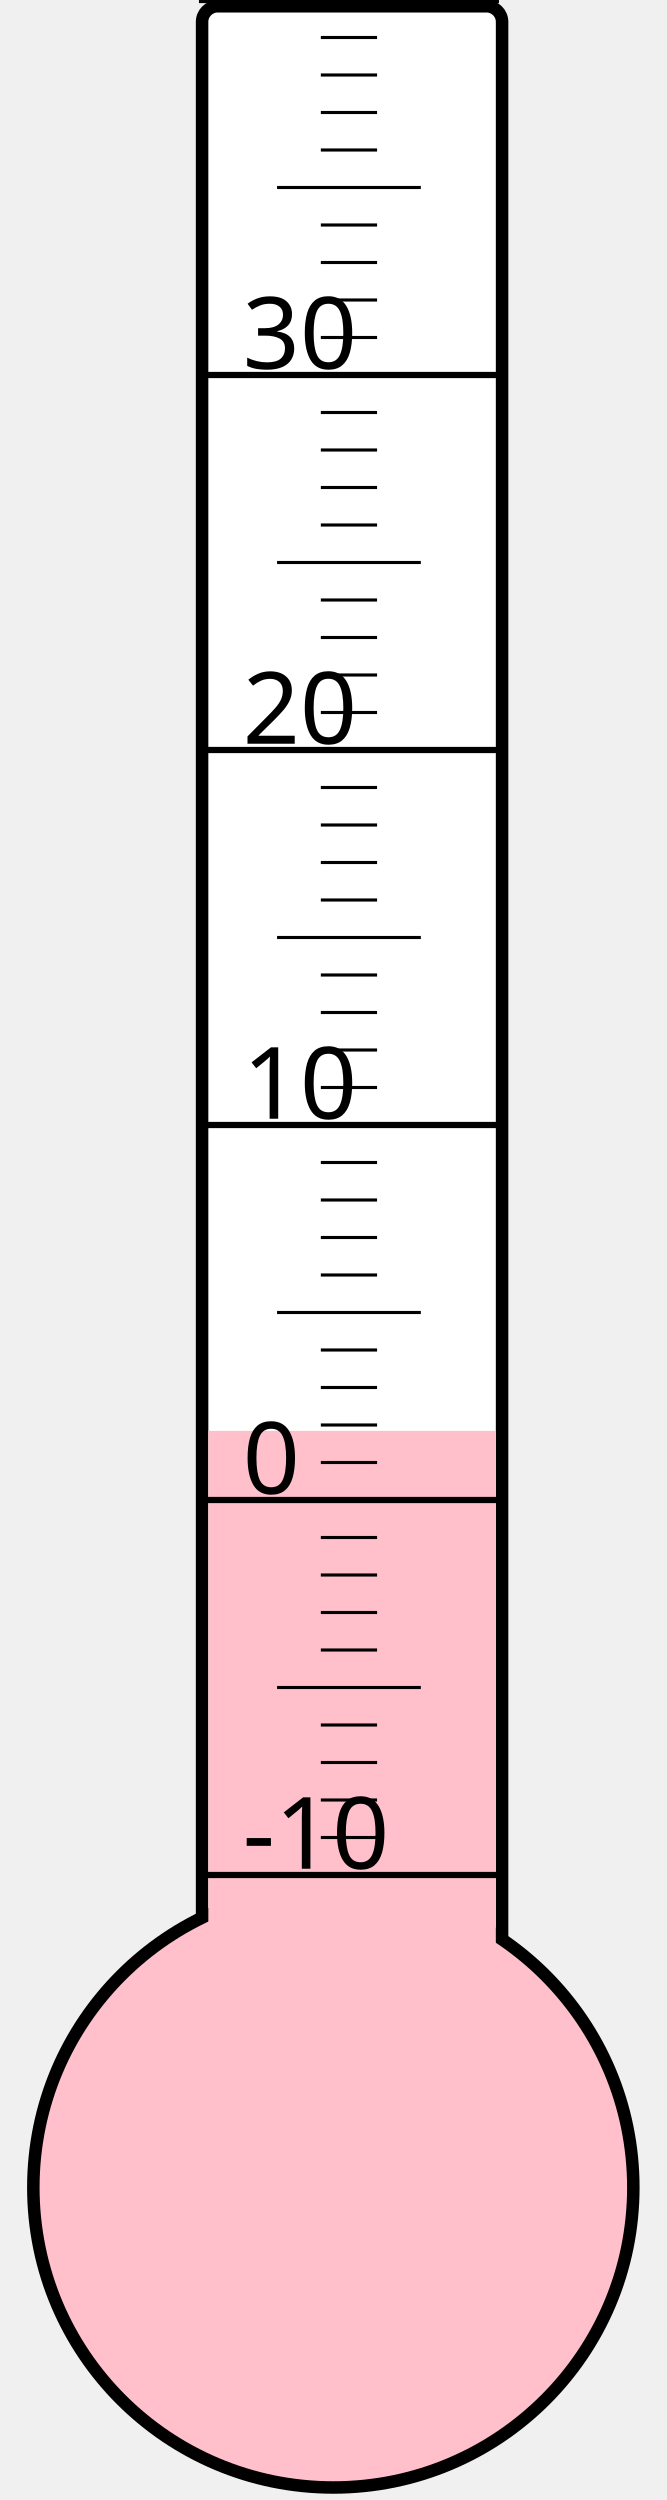
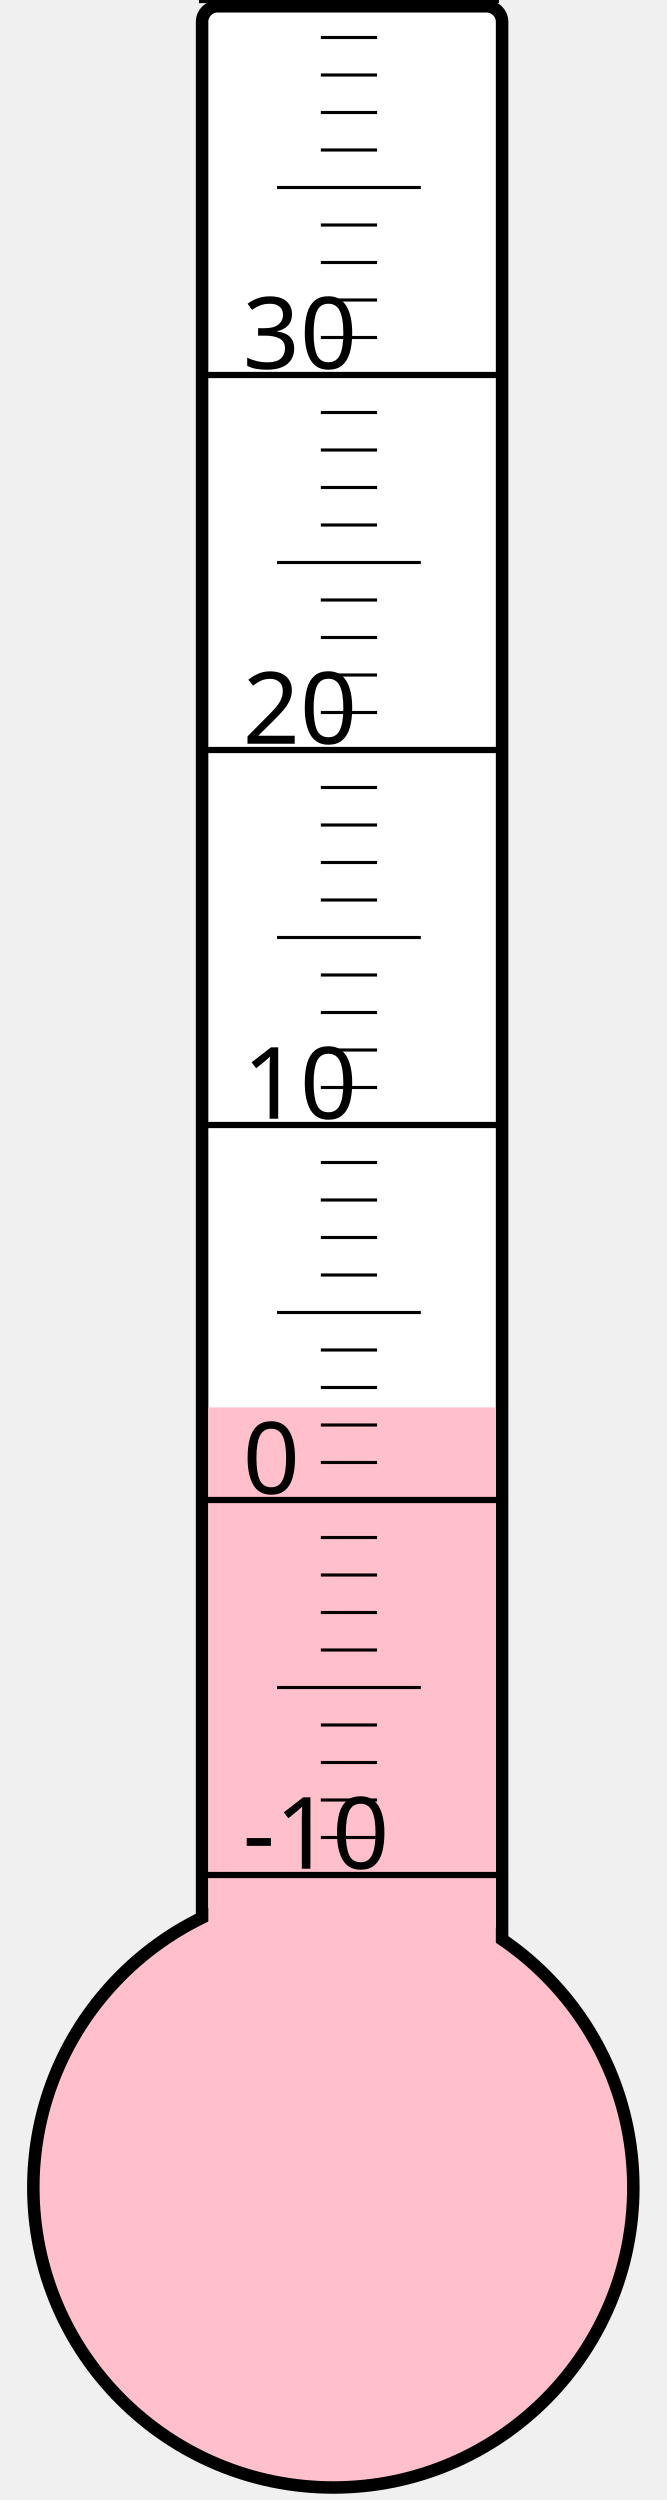
<svg xmlns="http://www.w3.org/2000/svg" width="40px" height="150px" viewBox="0 0 200 800">
  <rect width="200" height="800" x="0" y="0" style="fill: #ffffeb; fill-opacity: 0;" />
  <rect width="96" height="680" x="58" y="2" rx="5" ry="5" style="fill: white; fill-opacity: 1; stroke: black; stroke-width: 4;" />
  <circle cx="100" cy="700" r="96" style="fill: pink; stroke: black; stroke-width: 4;" />
-   <rect width="92" height="242.125" x="60" y="457.875" style="fill: pink; fill-opacity: 1; stroke-width: 0;" />
+   <rect width="92" height="249.625" x="60" y="450.375" style="fill: pink; fill-opacity: 1; stroke-width: 0;" />
  <text x="71" y="598" style="font-family: sans-serif; font-size: 24pt;">-10</text>
  <text x="71" y="478" style="font-family: sans-serif; font-size: 24pt;">0</text>
  <text x="71" y="358" style="font-family: sans-serif; font-size: 24pt;">10</text>
  <text x="71" y="238" style="font-family: sans-serif; font-size: 24pt;">20</text>
  <text x="71" y="118" style="font-family: sans-serif; font-size: 24pt;">30</text>
  <g style="stroke: black;">
    <line x1="57" y1="600" x2="153" y2="600" style="stroke-width: 2;" />
    <line x1="96" y1="588" x2="114" y2="588" style="stroke-width: 1;" />
    <line x1="96" y1="576" x2="114" y2="576" style="stroke-width: 1;" />
    <line x1="96" y1="564" x2="114" y2="564" style="stroke-width: 1;" />
    <line x1="96" y1="552" x2="114" y2="552" style="stroke-width: 1;" />
    <line x1="82" y1="540" x2="128" y2="540" style="stroke-width: 1;" />
    <line x1="96" y1="528" x2="114" y2="528" style="stroke-width: 1;" />
    <line x1="96" y1="516" x2="114" y2="516" style="stroke-width: 1;" />
    <line x1="96" y1="504" x2="114" y2="504" style="stroke-width: 1;" />
    <line x1="96" y1="492" x2="114" y2="492" style="stroke-width: 1;" />
    <line x1="57" y1="480" x2="153" y2="480" style="stroke-width: 2;" />
    <line x1="96" y1="468" x2="114" y2="468" style="stroke-width: 1;" />
    <line x1="96" y1="456" x2="114" y2="456" style="stroke-width: 1;" />
    <line x1="96" y1="444" x2="114" y2="444" style="stroke-width: 1;" />
    <line x1="96" y1="432" x2="114" y2="432" style="stroke-width: 1;" />
    <line x1="82" y1="420" x2="128" y2="420" style="stroke-width: 1;" />
    <line x1="96" y1="408" x2="114" y2="408" style="stroke-width: 1;" />
    <line x1="96" y1="396" x2="114" y2="396" style="stroke-width: 1;" />
    <line x1="96" y1="384" x2="114" y2="384" style="stroke-width: 1;" />
    <line x1="96" y1="372" x2="114" y2="372" style="stroke-width: 1;" />
    <line x1="57" y1="360" x2="153" y2="360" style="stroke-width: 2;" />
    <line x1="96" y1="348" x2="114" y2="348" style="stroke-width: 1;" />
    <line x1="96" y1="336" x2="114" y2="336" style="stroke-width: 1;" />
    <line x1="96" y1="324" x2="114" y2="324" style="stroke-width: 1;" />
    <line x1="96" y1="312" x2="114" y2="312" style="stroke-width: 1;" />
    <line x1="82" y1="300" x2="128" y2="300" style="stroke-width: 1;" />
    <line x1="96" y1="288" x2="114" y2="288" style="stroke-width: 1;" />
    <line x1="96" y1="276" x2="114" y2="276" style="stroke-width: 1;" />
    <line x1="96" y1="264" x2="114" y2="264" style="stroke-width: 1;" />
    <line x1="96" y1="252" x2="114" y2="252" style="stroke-width: 1;" />
    <line x1="57" y1="240" x2="153" y2="240" style="stroke-width: 2;" />
    <line x1="96" y1="228" x2="114" y2="228" style="stroke-width: 1;" />
    <line x1="96" y1="216" x2="114" y2="216" style="stroke-width: 1;" />
    <line x1="96" y1="204" x2="114" y2="204" style="stroke-width: 1;" />
    <line x1="96" y1="192" x2="114" y2="192" style="stroke-width: 1;" />
    <line x1="82" y1="180" x2="128" y2="180" style="stroke-width: 1;" />
    <line x1="96" y1="168" x2="114" y2="168" style="stroke-width: 1;" />
    <line x1="96" y1="156" x2="114" y2="156" style="stroke-width: 1;" />
    <line x1="96" y1="144" x2="114" y2="144" style="stroke-width: 1;" />
    <line x1="96" y1="132" x2="114" y2="132" style="stroke-width: 1;" />
    <line x1="57" y1="120" x2="153" y2="120" style="stroke-width: 2;" />
    <line x1="96" y1="108" x2="114" y2="108" style="stroke-width: 1;" />
    <line x1="96" y1="96" x2="114" y2="96" style="stroke-width: 1;" />
    <line x1="96" y1="84" x2="114" y2="84" style="stroke-width: 1;" />
    <line x1="96" y1="72" x2="114" y2="72" style="stroke-width: 1;" />
    <line x1="82" y1="60" x2="128" y2="60" style="stroke-width: 1;" />
    <line x1="96" y1="48" x2="114" y2="48" style="stroke-width: 1;" />
    <line x1="96" y1="36" x2="114" y2="36" style="stroke-width: 1;" />
    <line x1="96" y1="24" x2="114" y2="24" style="stroke-width: 1;" />
    <line x1="96" y1="12" x2="114" y2="12" style="stroke-width: 1;" />
    <line x1="57" y1="0" x2="153" y2="0" style="stroke-width: 2;" />
  </g>
</svg>
